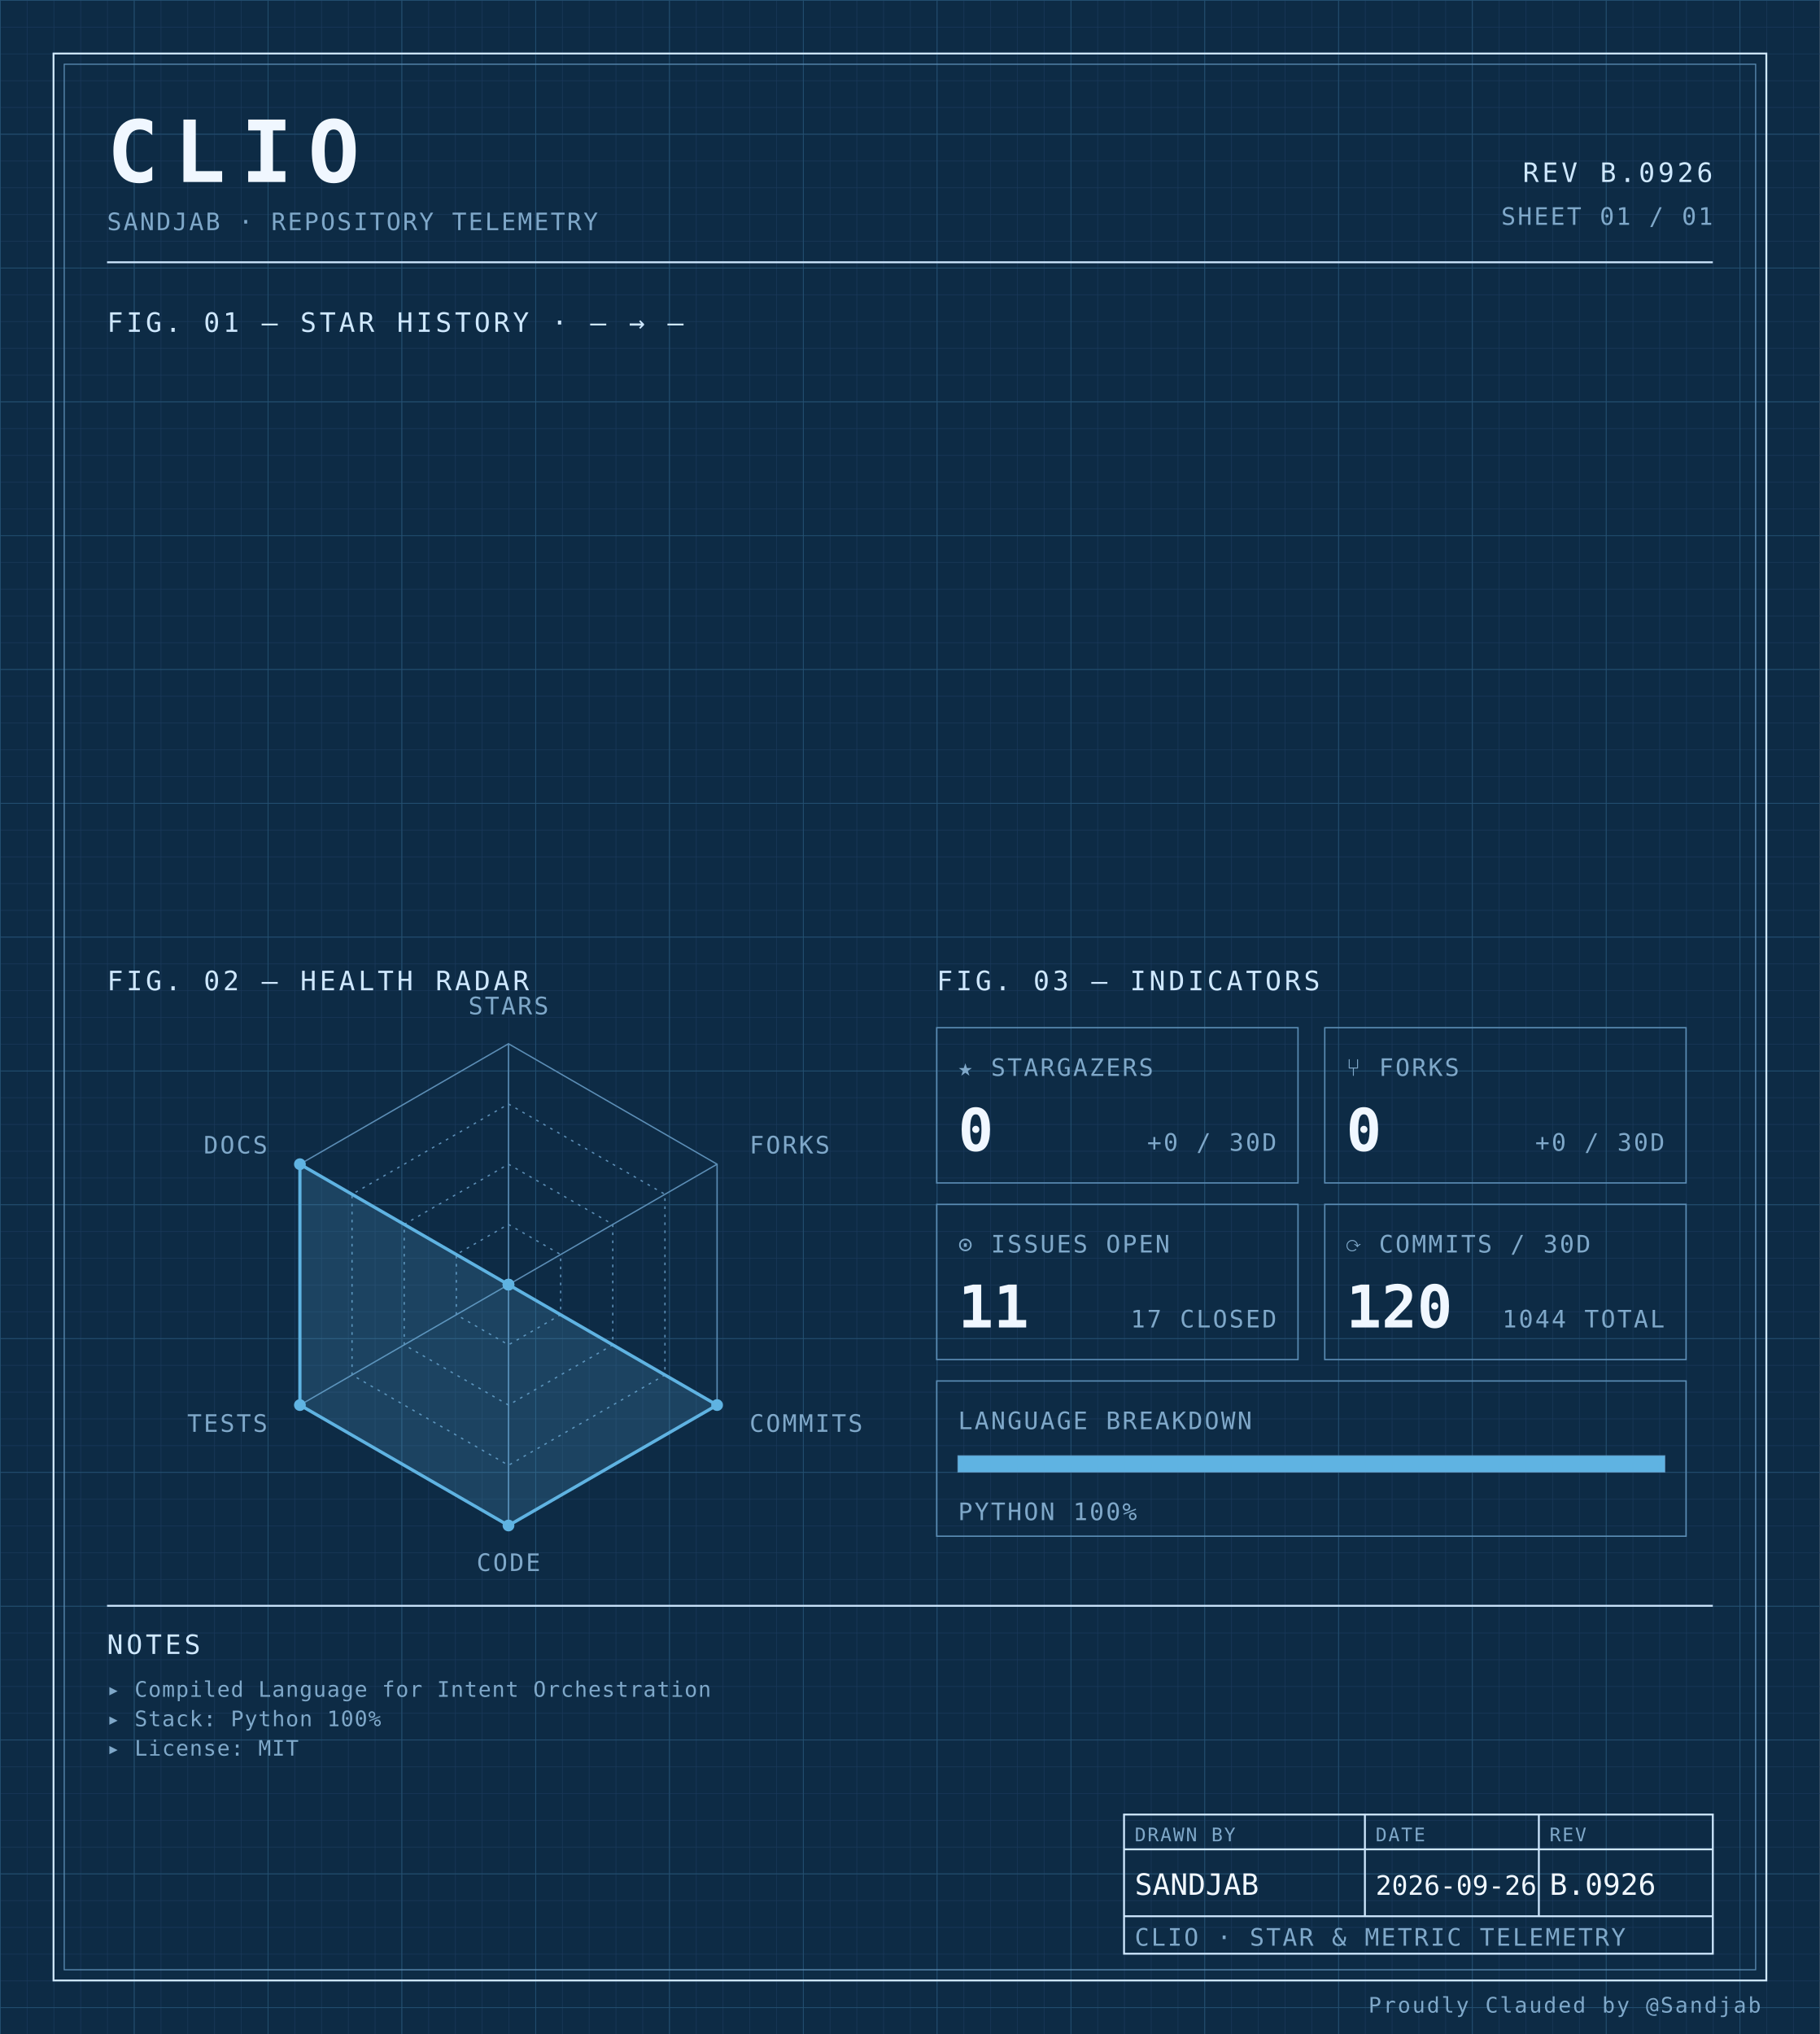
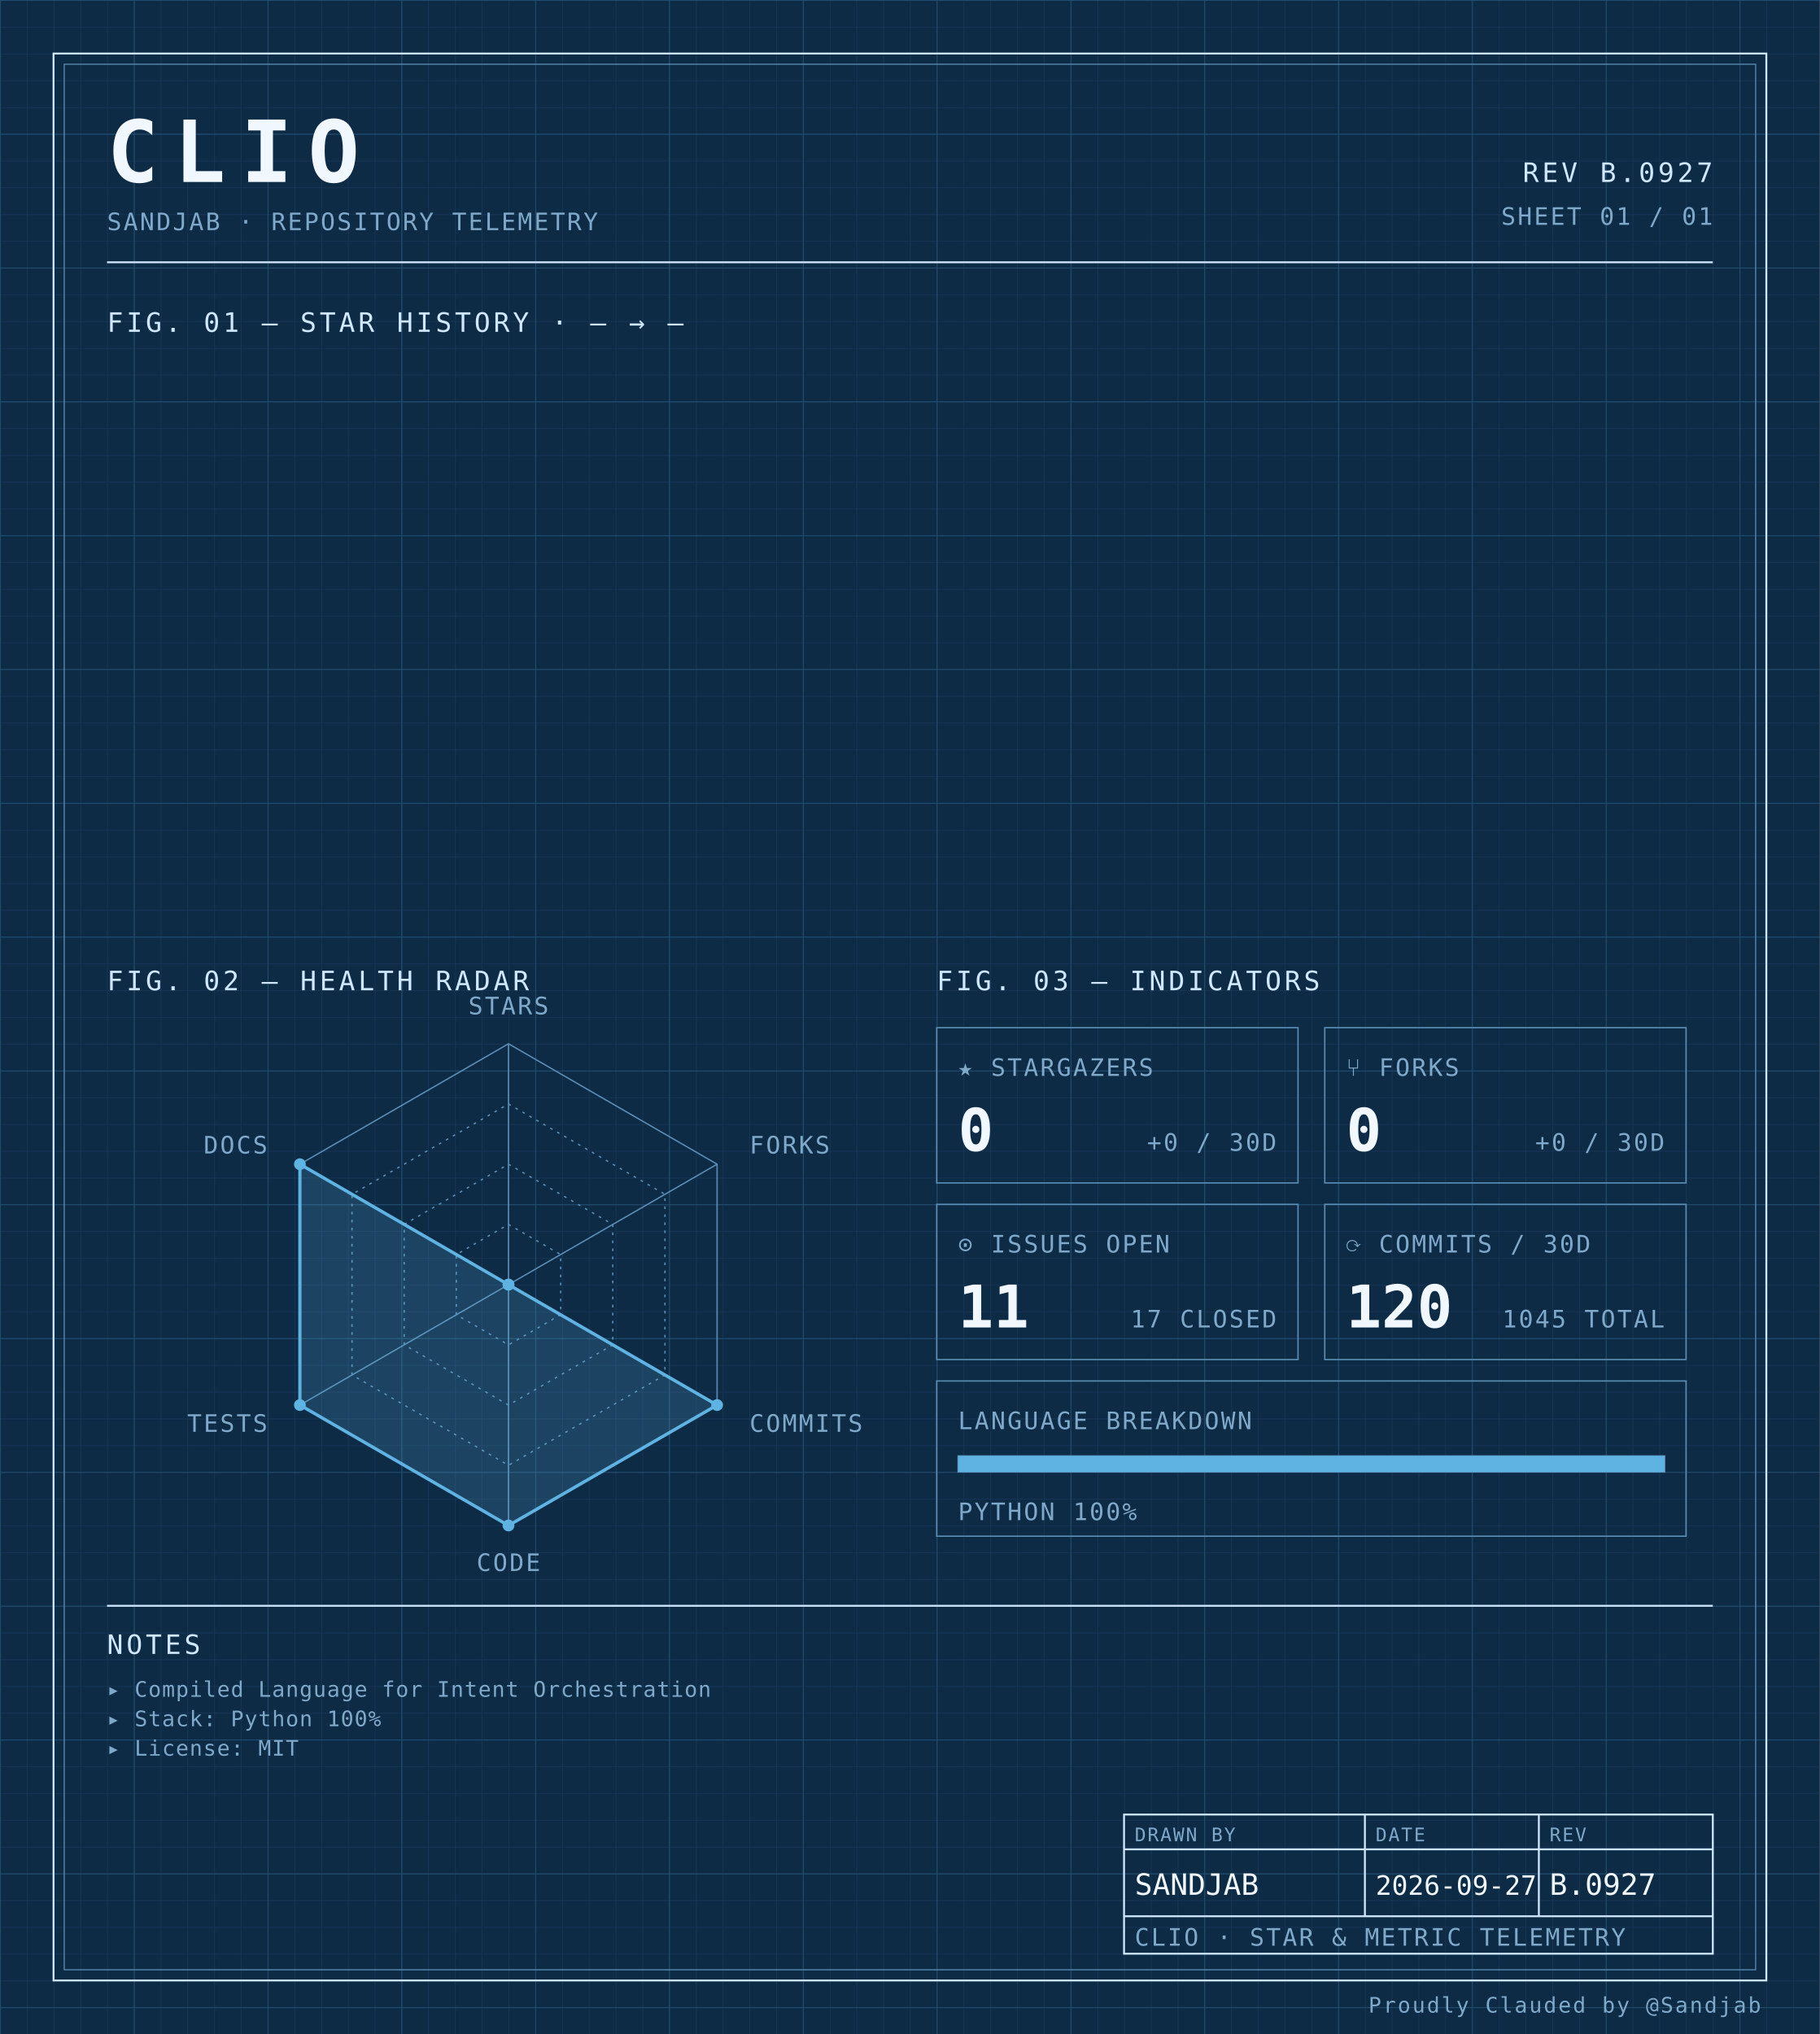
<svg xmlns="http://www.w3.org/2000/svg" width="100%" viewBox="0 0 680 760" role="img">
  <defs>
    <pattern id="grid-fine" width="10" height="10" patternUnits="userSpaceOnUse">
      <path d="M10 0H0V10" fill="none" stroke="#1a3a5c" stroke-width="0.4" />
    </pattern>
    <pattern id="grid-major" width="50" height="50" patternUnits="userSpaceOnUse">
      <path d="M50 0H0V50" fill="none" stroke="#245273" stroke-width="0.5" />
    </pattern>
  </defs>
  <rect x="0" y="0" width="680" height="760" fill="#0d2b45" />
  <rect x="0" y="0" width="680" height="760" fill="url(#grid-fine)" />
  <rect x="0" y="0" width="680" height="760" fill="url(#grid-major)" />
  <rect x="20" y="20" width="640" height="720" fill="none" stroke="#cfe8ff" stroke-width="0.7" />
  <rect x="24" y="24" width="632" height="712" fill="none" stroke="#5b8db5" stroke-width="0.4" />
  <text x="40" y="68" font-family="ui-monospace, 'SF Mono', 'JetBrains Mono', 'Cascadia Code', Consolas, monospace" font-size="32" font-weight="700" fill="#f0f7ff" text-anchor="start" letter-spacing="0.18em">CLIO</text>
  <text x="40" y="86" font-family="ui-monospace, 'SF Mono', 'JetBrains Mono', 'Cascadia Code', Consolas, monospace" font-size="9" font-weight="400" fill="#7fa8c9" text-anchor="start" letter-spacing="0.08em">SANDJAB · REPOSITORY TELEMETRY</text>
-   <text x="640" y="68" font-family="ui-monospace, 'SF Mono', 'JetBrains Mono', 'Cascadia Code', Consolas, monospace" font-size="10" font-weight="400" fill="#cfe8ff" text-anchor="end" letter-spacing="0.12em">REV B.0926</text>
+   <text x="640" y="68" font-family="ui-monospace, 'SF Mono', 'JetBrains Mono', 'Cascadia Code', Consolas, monospace" font-size="10" font-weight="400" fill="#cfe8ff" text-anchor="end" letter-spacing="0.12em">REV B.0927</text>
  <text x="640" y="84" font-family="ui-monospace, 'SF Mono', 'JetBrains Mono', 'Cascadia Code', Consolas, monospace" font-size="9" font-weight="400" fill="#7fa8c9" text-anchor="end" letter-spacing="0.08em">SHEET 01 / 01</text>
  <line x1="40" y1="98" x2="640" y2="98" stroke="#cfe8ff" stroke-width="0.7" />
  <text x="40" y="124" font-family="ui-monospace, 'SF Mono', 'JetBrains Mono', 'Cascadia Code', Consolas, monospace" font-size="10" font-weight="400" fill="#cfe8ff" text-anchor="start" letter-spacing="0.12em">FIG. 01 — STAR HISTORY · — → —</text>
  <text x="40" y="370" font-family="ui-monospace, 'SF Mono', 'JetBrains Mono', 'Cascadia Code', Consolas, monospace" font-size="10" font-weight="400" fill="#cfe8ff" text-anchor="start" letter-spacing="0.12em">FIG. 02 — HEALTH RADAR</text>
  <g transform="translate(190 480)">
    <polygon points="0.00,-90.00 77.94,-45.00 77.94,45.00 0.00,90.00 -77.94,45.00 -77.94,-45.00" fill="none" stroke="#5b8db5" stroke-width="0.5" />
    <polygon points="0.00,-67.50 58.46,-33.75 58.46,33.75 0.00,67.50 -58.46,33.75 -58.46,-33.75" fill="none" stroke="#5b8db5" stroke-width="0.5" stroke-dasharray="1,2" />
    <polygon points="0.00,-45.00 38.97,-22.50 38.97,22.50 0.00,45.00 -38.97,22.50 -38.97,-22.50" fill="none" stroke="#5b8db5" stroke-width="0.5" stroke-dasharray="1,2" />
    <polygon points="0.00,-22.50 19.49,-11.25 19.49,11.25 0.00,22.50 -19.49,11.25 -19.49,-11.25" fill="none" stroke="#5b8db5" stroke-width="0.5" stroke-dasharray="1,2" />
    <line x1="0" y1="0" x2="0.00" y2="-90.00" stroke="#5b8db5" stroke-width="0.5" />
    <line x1="0" y1="0" x2="77.94" y2="-45.00" stroke="#5b8db5" stroke-width="0.5" />
    <line x1="0" y1="0" x2="77.94" y2="45.00" stroke="#5b8db5" stroke-width="0.5" />
    <line x1="0" y1="0" x2="0.00" y2="90.00" stroke="#5b8db5" stroke-width="0.5" />
    <line x1="0" y1="0" x2="-77.94" y2="45.00" stroke="#5b8db5" stroke-width="0.5" />
    <line x1="0" y1="0" x2="-77.94" y2="-45.00" stroke="#5b8db5" stroke-width="0.5" />
    <polygon points="0.00,0.00 0.00,0.00 77.94,45.00 0.00,90.00 -77.94,45.00 -77.94,-45.00" fill="#5fb3e2" fill-opacity="0.18" stroke="#5fb3e2" stroke-width="1.2" />
    <circle cx="0.00" cy="0.00" r="2.2" fill="#5fb3e2" />
    <circle cx="0.00" cy="0.00" r="2.2" fill="#5fb3e2" />
    <circle cx="77.94" cy="45.00" r="2.2" fill="#5fb3e2" />
    <circle cx="0.00" cy="90.00" r="2.2" fill="#5fb3e2" />
    <circle cx="-77.94" cy="45.00" r="2.2" fill="#5fb3e2" />
    <circle cx="-77.94" cy="-45.00" r="2.2" fill="#5fb3e2" />
    <text x="6.3681633555662356e-15" y="-101" font-family="ui-monospace, 'SF Mono', 'JetBrains Mono', 'Cascadia Code', Consolas, monospace" font-size="9" font-weight="400" fill="#7fa8c9" text-anchor="middle" letter-spacing="0.08em">STARS</text>
    <text x="90.067" y="-49" font-family="ui-monospace, 'SF Mono', 'JetBrains Mono', 'Cascadia Code', Consolas, monospace" font-size="9" font-weight="400" fill="#7fa8c9" text-anchor="start" letter-spacing="0.08em">FORKS</text>
    <text x="90.067" y="55" font-family="ui-monospace, 'SF Mono', 'JetBrains Mono', 'Cascadia Code', Consolas, monospace" font-size="9" font-weight="400" fill="#7fa8c9" text-anchor="start" letter-spacing="0.08em">COMMITS</text>
    <text x="6.3681633555662356e-15" y="107" font-family="ui-monospace, 'SF Mono', 'JetBrains Mono', 'Cascadia Code', Consolas, monospace" font-size="9" font-weight="400" fill="#7fa8c9" text-anchor="middle" letter-spacing="0.08em">CODE</text>
    <text x="-90.067" y="55" font-family="ui-monospace, 'SF Mono', 'JetBrains Mono', 'Cascadia Code', Consolas, monospace" font-size="9" font-weight="400" fill="#7fa8c9" text-anchor="end" letter-spacing="0.08em">TESTS</text>
    <text x="-90.067" y="-49" font-family="ui-monospace, 'SF Mono', 'JetBrains Mono', 'Cascadia Code', Consolas, monospace" font-size="9" font-weight="400" fill="#7fa8c9" text-anchor="end" letter-spacing="0.08em">DOCS</text>
  </g>
  <text x="350" y="370" font-family="ui-monospace, 'SF Mono', 'JetBrains Mono', 'Cascadia Code', Consolas, monospace" font-size="10" font-weight="400" fill="#cfe8ff" text-anchor="start" letter-spacing="0.12em">FIG. 03 — INDICATORS</text>
  <rect x="350" y="384" width="135" height="58" fill="none" stroke="#5b8db5" stroke-width="0.5" />
  <text x="358" y="402" font-family="ui-monospace, 'SF Mono', 'JetBrains Mono', 'Cascadia Code', Consolas, monospace" font-size="9" font-weight="400" fill="#7fa8c9" text-anchor="start" letter-spacing="0.08em">★ STARGAZERS</text>
  <text x="358" y="430" font-family="ui-monospace, 'SF Mono', 'JetBrains Mono', 'Cascadia Code', Consolas, monospace" font-size="22" font-weight="700" fill="#f0f7ff" text-anchor="start" letter-spacing="normal">0</text>
  <text x="477" y="430" font-family="ui-monospace, 'SF Mono', 'JetBrains Mono', 'Cascadia Code', Consolas, monospace" font-size="9" font-weight="400" fill="#7fa8c9" text-anchor="end" letter-spacing="0.08em">+0 / 30D</text>
  <rect x="495" y="384" width="135" height="58" fill="none" stroke="#5b8db5" stroke-width="0.5" />
  <text x="503" y="402" font-family="ui-monospace, 'SF Mono', 'JetBrains Mono', 'Cascadia Code', Consolas, monospace" font-size="9" font-weight="400" fill="#7fa8c9" text-anchor="start" letter-spacing="0.08em">⑂ FORKS</text>
  <text x="503" y="430" font-family="ui-monospace, 'SF Mono', 'JetBrains Mono', 'Cascadia Code', Consolas, monospace" font-size="22" font-weight="700" fill="#f0f7ff" text-anchor="start" letter-spacing="normal">0</text>
  <text x="622" y="430" font-family="ui-monospace, 'SF Mono', 'JetBrains Mono', 'Cascadia Code', Consolas, monospace" font-size="9" font-weight="400" fill="#7fa8c9" text-anchor="end" letter-spacing="0.08em">+0 / 30D</text>
  <rect x="350" y="450" width="135" height="58" fill="none" stroke="#5b8db5" stroke-width="0.5" />
  <text x="358" y="468" font-family="ui-monospace, 'SF Mono', 'JetBrains Mono', 'Cascadia Code', Consolas, monospace" font-size="9" font-weight="400" fill="#7fa8c9" text-anchor="start" letter-spacing="0.08em">⊙ ISSUES OPEN</text>
  <text x="358" y="496" font-family="ui-monospace, 'SF Mono', 'JetBrains Mono', 'Cascadia Code', Consolas, monospace" font-size="22" font-weight="700" fill="#f0f7ff" text-anchor="start" letter-spacing="normal">11</text>
  <text x="477" y="496" font-family="ui-monospace, 'SF Mono', 'JetBrains Mono', 'Cascadia Code', Consolas, monospace" font-size="9" font-weight="400" fill="#7fa8c9" text-anchor="end" letter-spacing="0.08em">17 CLOSED</text>
  <rect x="495" y="450" width="135" height="58" fill="none" stroke="#5b8db5" stroke-width="0.5" />
  <text x="503" y="468" font-family="ui-monospace, 'SF Mono', 'JetBrains Mono', 'Cascadia Code', Consolas, monospace" font-size="9" font-weight="400" fill="#7fa8c9" text-anchor="start" letter-spacing="0.08em">⟳ COMMITS / 30D</text>
  <text x="503" y="496" font-family="ui-monospace, 'SF Mono', 'JetBrains Mono', 'Cascadia Code', Consolas, monospace" font-size="22" font-weight="700" fill="#f0f7ff" text-anchor="start" letter-spacing="normal">120</text>
-   <text x="622" y="496" font-family="ui-monospace, 'SF Mono', 'JetBrains Mono', 'Cascadia Code', Consolas, monospace" font-size="9" font-weight="400" fill="#7fa8c9" text-anchor="end" letter-spacing="0.08em">1044 TOTAL</text>
+   <text x="622" y="496" font-family="ui-monospace, 'SF Mono', 'JetBrains Mono', 'Cascadia Code', Consolas, monospace" font-size="9" font-weight="400" fill="#7fa8c9" text-anchor="end" letter-spacing="0.08em">1045 TOTAL</text>
  <rect x="350" y="516" width="280" height="58" fill="none" stroke="#5b8db5" stroke-width="0.5" />
  <text x="358" y="534" font-family="ui-monospace, 'SF Mono', 'JetBrains Mono', 'Cascadia Code', Consolas, monospace" font-size="9" font-weight="400" fill="#7fa8c9" text-anchor="start" letter-spacing="0.08em">LANGUAGE BREAKDOWN</text>
  <rect x="358" y="544" width="264" height="6" fill="none" stroke="#5b8db5" stroke-width="0.5" />
  <rect x="358" y="544" width="264.00" height="6" fill="#5fb3e2" />
  <text x="358" y="568" font-family="ui-monospace, 'SF Mono', 'JetBrains Mono', 'Cascadia Code', Consolas, monospace" font-size="9" font-weight="400" fill="#7fa8c9" text-anchor="start" letter-spacing="0.08em">PYTHON 100%</text>
  <line x1="40" y1="600" x2="640" y2="600" stroke="#cfe8ff" stroke-width="0.7" />
  <text x="40" y="618" font-family="ui-monospace, 'SF Mono', 'JetBrains Mono', 'Cascadia Code', Consolas, monospace" font-size="10" font-weight="400" fill="#cfe8ff" text-anchor="start" letter-spacing="0.12em">NOTES</text>
  <text x="40" y="634" font-family="ui-monospace, 'SF Mono', 'JetBrains Mono', 'Cascadia Code', Consolas, monospace" font-size="8" font-weight="400" fill="#7fa8c9" text-anchor="start" letter-spacing="0.04em">▸ Compiled Language for Intent Orchestration</text>
  <text x="40" y="645" font-family="ui-monospace, 'SF Mono', 'JetBrains Mono', 'Cascadia Code', Consolas, monospace" font-size="8" font-weight="400" fill="#7fa8c9" text-anchor="start" letter-spacing="0.04em">▸ Stack: Python 100%</text>
  <text x="40" y="656" font-family="ui-monospace, 'SF Mono', 'JetBrains Mono', 'Cascadia Code', Consolas, monospace" font-size="8" font-weight="400" fill="#7fa8c9" text-anchor="start" letter-spacing="0.04em">▸ License: MIT</text>
  <rect x="420" y="678" width="220" height="52" fill="none" stroke="#cfe8ff" stroke-width="0.7" />
  <line x1="420" y1="691" x2="640" y2="691" stroke="#cfe8ff" stroke-width="0.7" />
  <line x1="420" y1="716" x2="640" y2="716" stroke="#cfe8ff" stroke-width="0.7" />
  <line x1="510" y1="678" x2="510" y2="716" stroke="#cfe8ff" stroke-width="0.7" />
  <line x1="575" y1="678" x2="575" y2="716" stroke="#cfe8ff" stroke-width="0.7" />
  <text x="424" y="688" font-family="ui-monospace, 'SF Mono', 'JetBrains Mono', 'Cascadia Code', Consolas, monospace" font-size="7" font-weight="400" fill="#7fa8c9" text-anchor="start" letter-spacing="0.08em">DRAWN BY</text>
  <text x="514" y="688" font-family="ui-monospace, 'SF Mono', 'JetBrains Mono', 'Cascadia Code', Consolas, monospace" font-size="7" font-weight="400" fill="#7fa8c9" text-anchor="start" letter-spacing="0.08em">DATE</text>
  <text x="579" y="688" font-family="ui-monospace, 'SF Mono', 'JetBrains Mono', 'Cascadia Code', Consolas, monospace" font-size="7" font-weight="400" fill="#7fa8c9" text-anchor="start" letter-spacing="0.08em">REV</text>
  <text x="424" y="708" font-family="ui-monospace, 'SF Mono', 'JetBrains Mono', 'Cascadia Code', Consolas, monospace" font-size="11" font-weight="400" fill="#f0f7ff" text-anchor="start" letter-spacing="normal">SANDJAB</text>
-   <text x="514" y="708" font-family="ui-monospace, 'SF Mono', 'JetBrains Mono', 'Cascadia Code', Consolas, monospace" font-size="10" font-weight="400" fill="#f0f7ff" text-anchor="start" letter-spacing="normal">2026-09-26</text>
-   <text x="579" y="708" font-family="ui-monospace, 'SF Mono', 'JetBrains Mono', 'Cascadia Code', Consolas, monospace" font-size="11" font-weight="400" fill="#f0f7ff" text-anchor="start" letter-spacing="normal">B.0926</text>
+   <text x="514" y="708" font-family="ui-monospace, 'SF Mono', 'JetBrains Mono', 'Cascadia Code', Consolas, monospace" font-size="10" font-weight="400" fill="#f0f7ff" text-anchor="start" letter-spacing="normal">2026-09-27</text>
+   <text x="579" y="708" font-family="ui-monospace, 'SF Mono', 'JetBrains Mono', 'Cascadia Code', Consolas, monospace" font-size="11" font-weight="400" fill="#f0f7ff" text-anchor="start" letter-spacing="normal">B.0927</text>
  <text x="424" y="727" font-family="ui-monospace, 'SF Mono', 'JetBrains Mono', 'Cascadia Code', Consolas, monospace" font-size="9" font-weight="400" fill="#7fa8c9" text-anchor="start" letter-spacing="0.08em">CLIO · STAR &amp; METRIC TELEMETRY</text>
  <text x="658" y="752" font-family="ui-monospace, 'SF Mono', 'JetBrains Mono', 'Cascadia Code', Consolas, monospace" font-size="8" font-weight="400" fill="#7fa8c9" text-anchor="end" letter-spacing="0.08em">Proudly Clauded by @Sandjab</text>
</svg>
